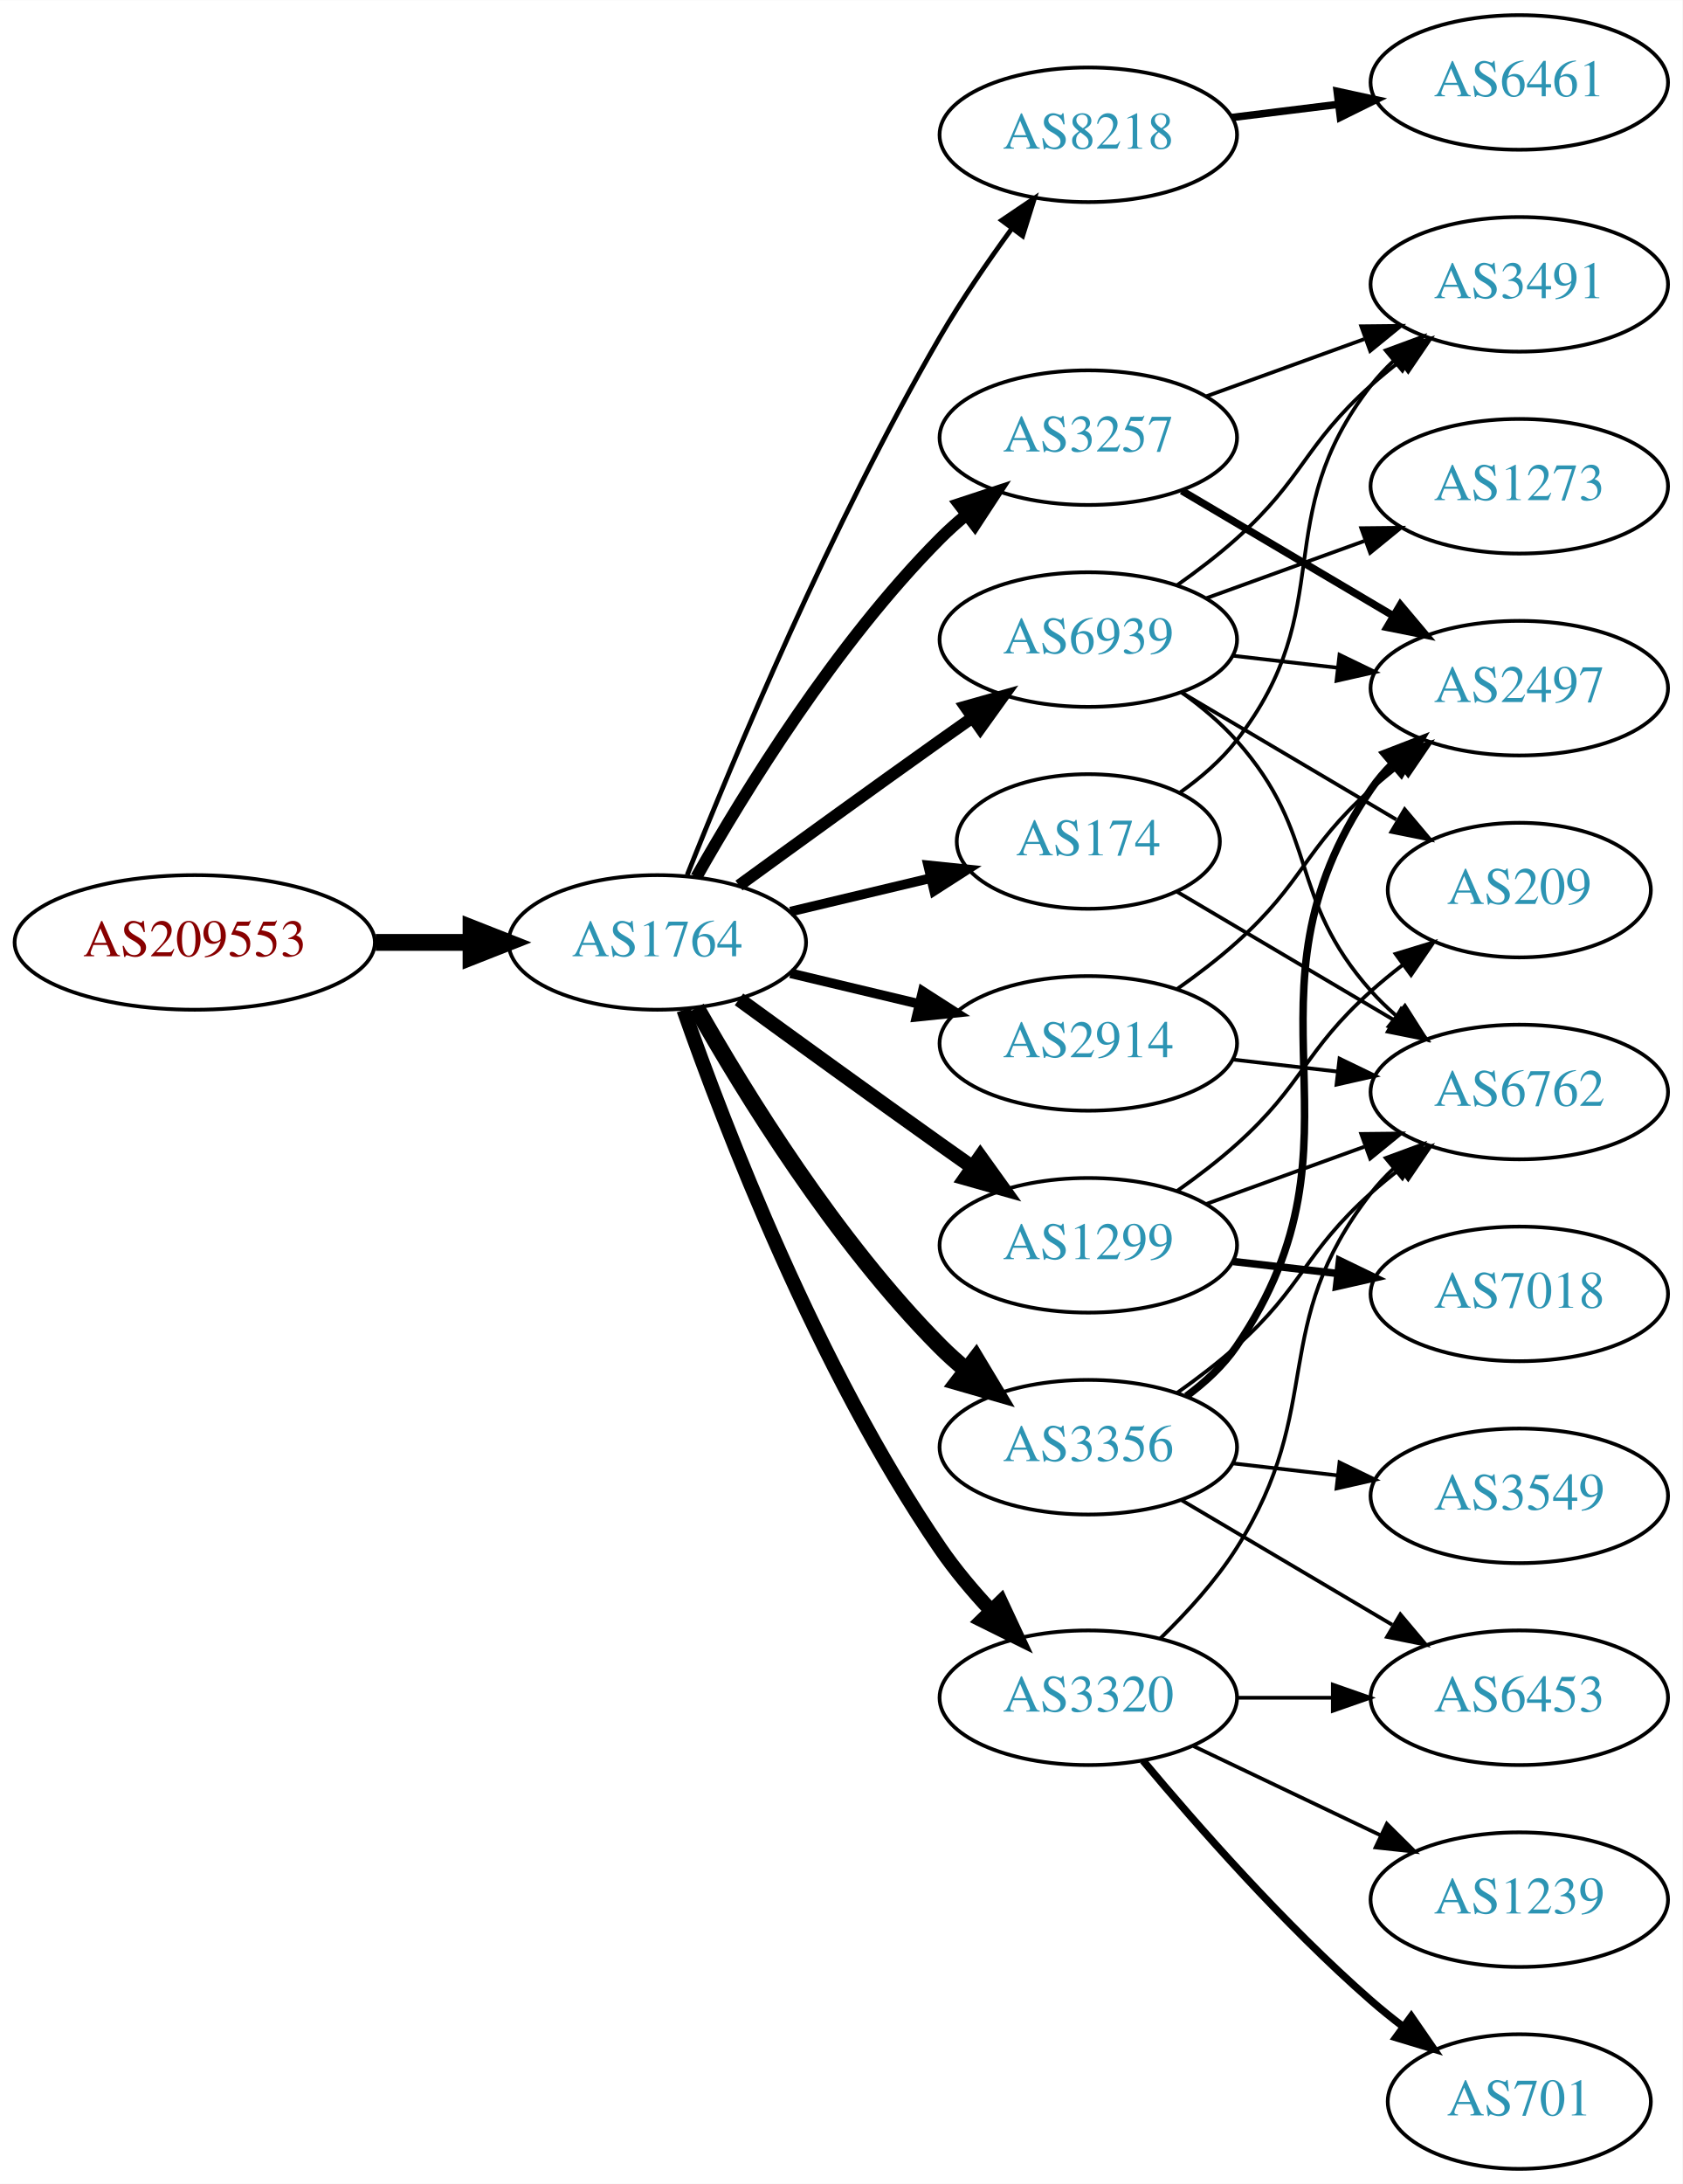
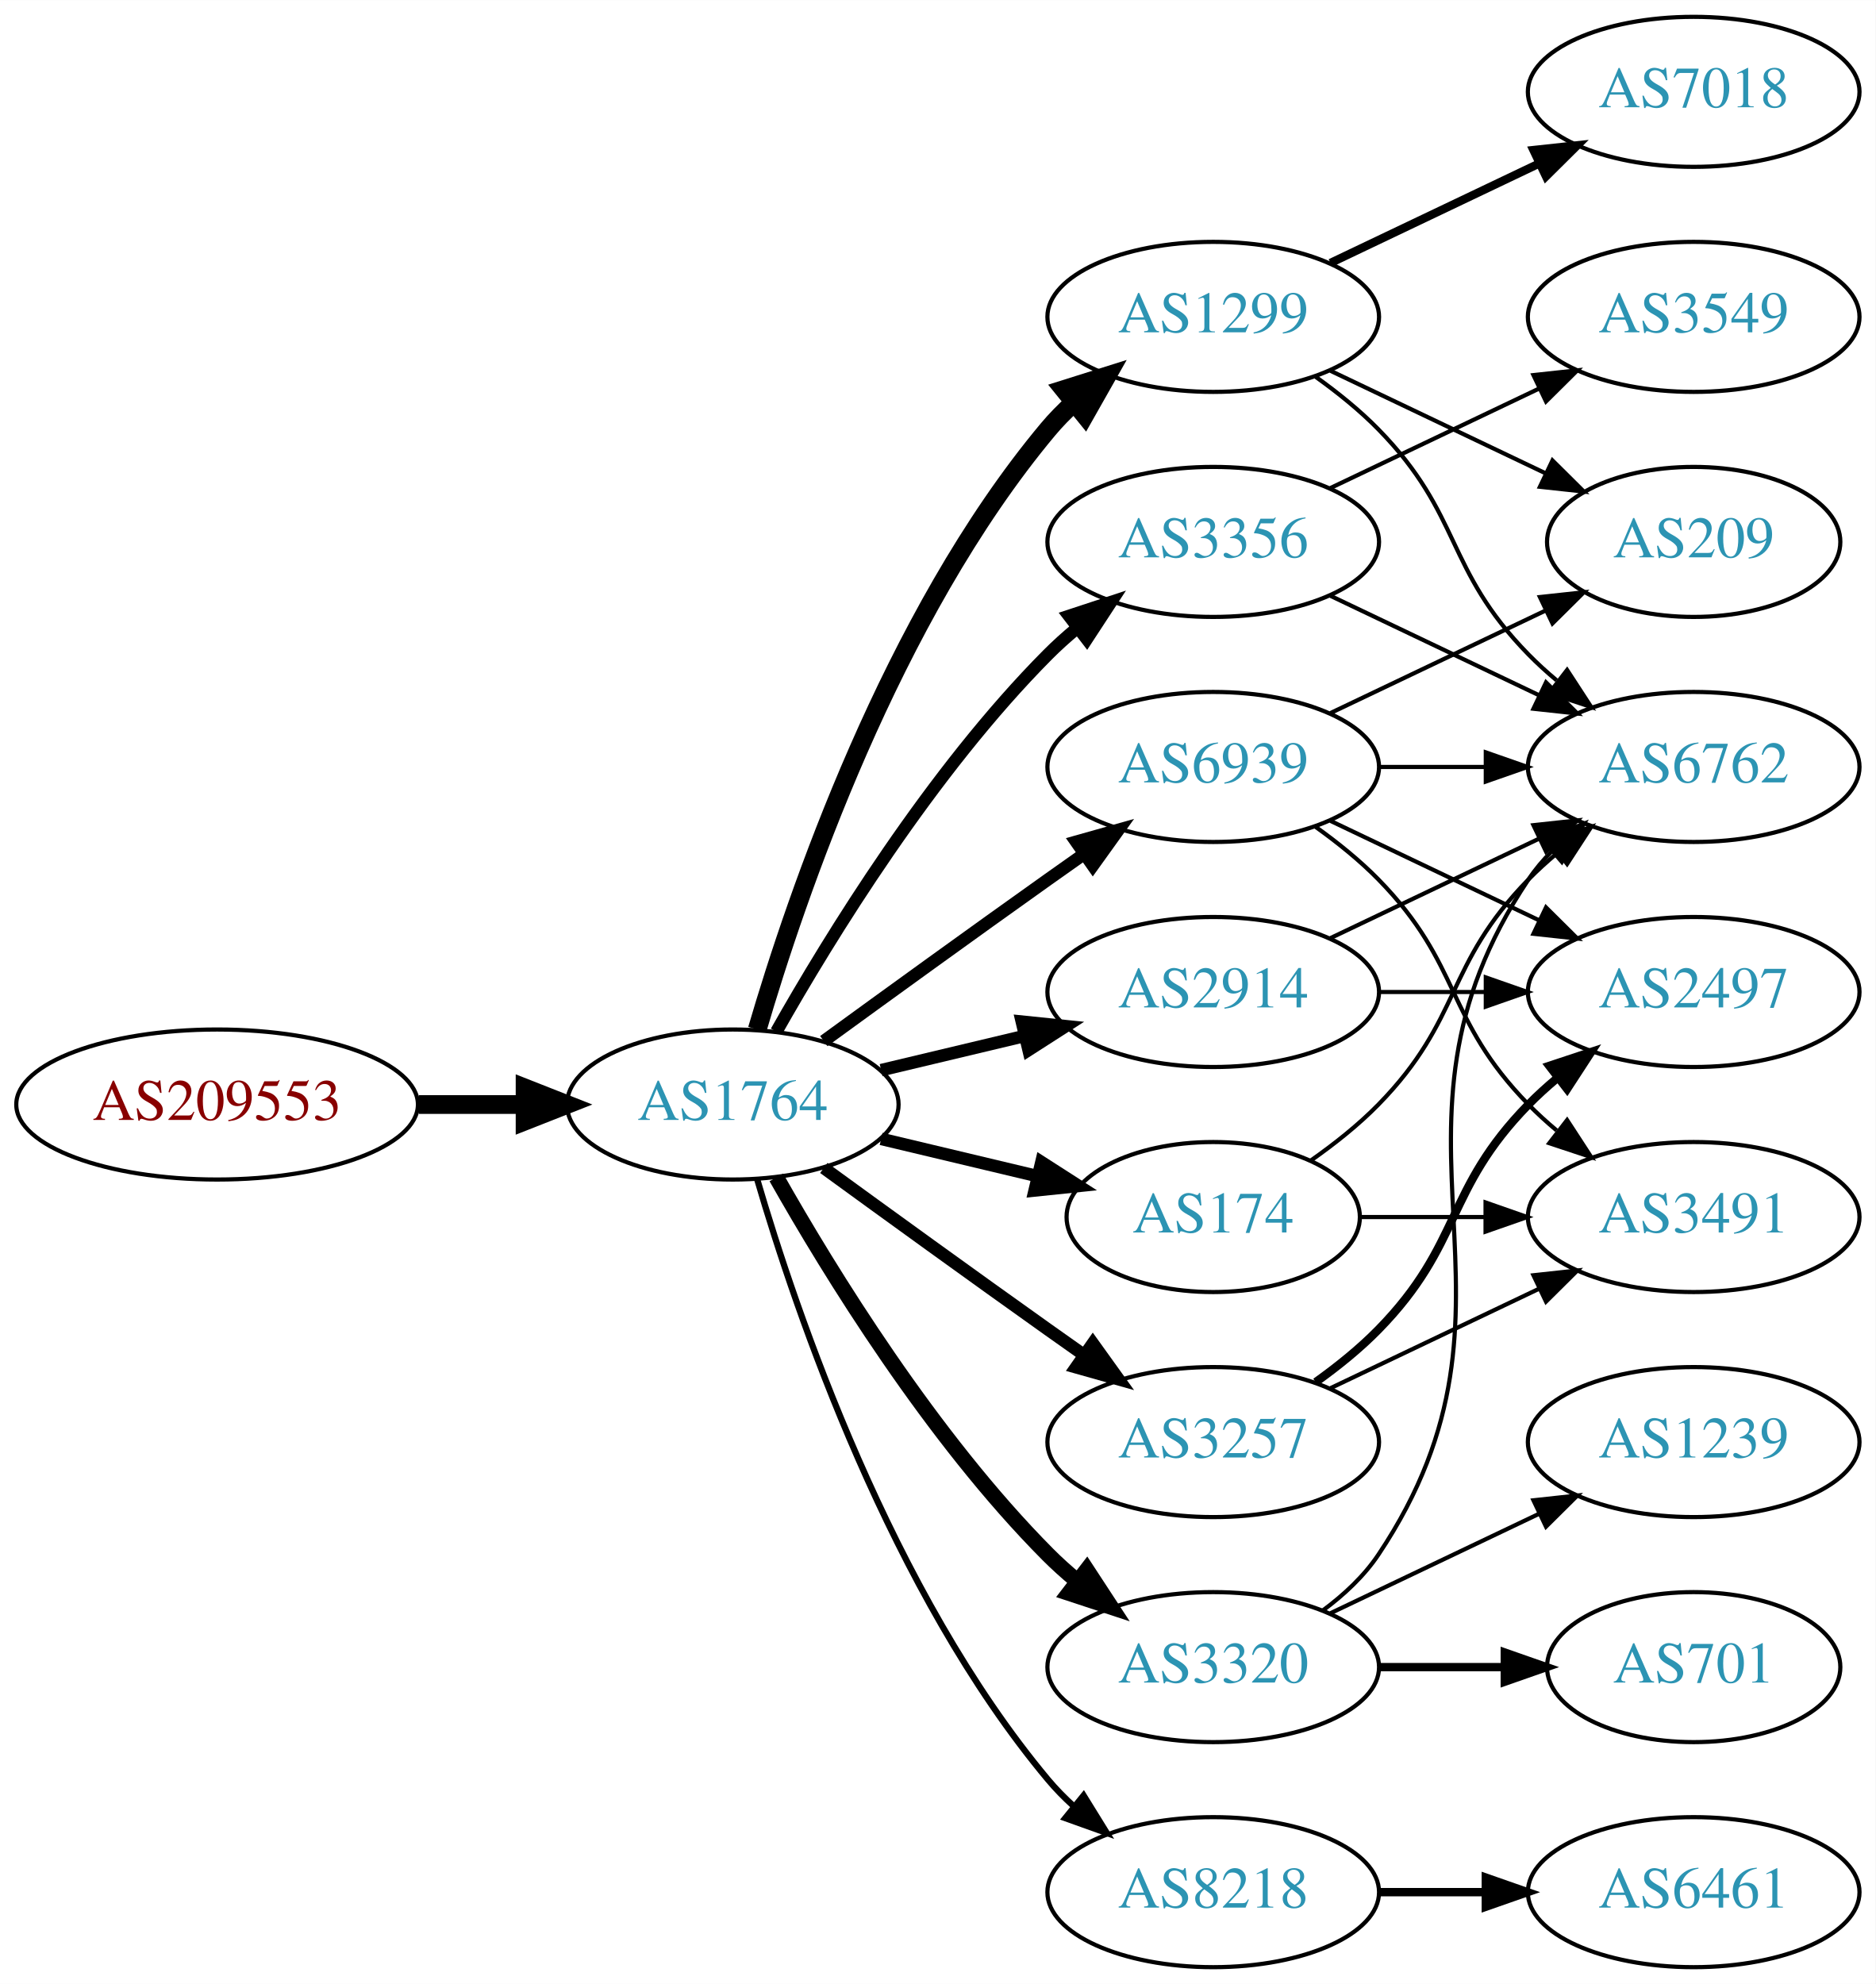
- <svg xmlns="http://www.w3.org/2000/svg" xmlns:xlink="http://www.w3.org/1999/xlink" width="450pt" height="584pt" viewBox="0.00 0.00 450.07 584.00">
-   <g id="graph0" class="graph" transform="scale(1 1) rotate(0) translate(4 580)">
-     <polygon fill="white" stroke="none" points="-4,4 -4,-580 446.07,-580 446.07,4 -4,4" />
+ <svg xmlns="http://www.w3.org/2000/svg" xmlns:xlink="http://www.w3.org/1999/xlink" width="450pt" height="476pt" viewBox="0.00 0.00 450.07 476.00">
+   <g id="graph0" class="graph" transform="scale(1 1) rotate(0) translate(4 472)">
+     <polygon fill="white" stroke="none" points="-4,4 -4,-472 446.07,-472 446.07,4 -4,4" />
    <g id="node1" class="node">
      <g id="a_node1">
        <a xlink:href="/asn/209553" xlink:title="AS209553 ~ JAGGAER Austria GmbH [AT]">
-           <ellipse fill="#ffffff" stroke="black" cx="48.096" cy="-328" rx="48.192" ry="18" />
-           <text text-anchor="middle" x="48.096" y="-324.3" font-family="Times,serif" font-size="14.00" fill="#880000">AS209553</text>
+           <ellipse fill="#ffffff" stroke="black" cx="48.096" cy="-207" rx="48.192" ry="18" />
+           <text text-anchor="middle" x="48.096" y="-203.3" font-family="Times,serif" font-size="14.00" fill="#880000">AS209553</text>
        </a>
      </g>
    </g>
    <g id="node2" class="node">
      <g id="a_node2">
        <a xlink:href="/asn/1764" xlink:title="AS1764 ~ NEXTLAYER-AS [AT]">
-           <ellipse fill="#ffffff" stroke="black" cx="171.838" cy="-328" rx="39.794" ry="18" />
-           <text text-anchor="middle" x="171.838" y="-324.3" font-family="Times,serif" font-size="14.00" fill="#2c94b3">AS1764</text>
+           <ellipse fill="#ffffff" stroke="black" cx="171.838" cy="-207" rx="39.794" ry="18" />
+           <text text-anchor="middle" x="171.838" y="-203.3" font-family="Times,serif" font-size="14.00" fill="#2c94b3">AS1764</text>
        </a>
      </g>
    </g>
    <g id="edge1" class="edge">
-       <path fill="none" stroke="black" stroke-width="4.5" d="M96.513,-328C104.867,-328 113.577,-328 121.969,-328" />
-       <polygon fill="black" stroke="black" stroke-width="4.5" points="122.004,-331.938 132.004,-328 122.004,-324.063 122.004,-331.938" />
+       <path fill="none" stroke="black" stroke-width="4.5" d="M96.513,-207C104.867,-207 113.577,-207 121.969,-207" />
+       <polygon fill="black" stroke="black" stroke-width="4.5" points="122.004,-210.938 132.004,-207 122.004,-203.063 122.004,-210.938" />
    </g>
    <g id="node3" class="node">
      <g id="a_node3">
-         <a xlink:href="/asn/8218" xlink:title="AS8218 ~ legacy Neotelecoms [FR]">
-           <ellipse fill="#ffffff" stroke="black" cx="287.131" cy="-544" rx="39.794" ry="18" />
-           <text text-anchor="middle" x="287.131" y="-540.3" font-family="Times,serif" font-size="14.00" fill="#2c94b3">AS8218</text>
+         <a xlink:href="/asn/3356" xlink:title="AS3356 ~ Level 3 Parent, LLC [US]">
+           <ellipse fill="#ffffff" stroke="black" cx="287.131" cy="-342" rx="39.794" ry="18" />
+           <text text-anchor="middle" x="287.131" y="-338.3" font-family="Times,serif" font-size="14.00" fill="#2c94b3">AS3356</text>
        </a>
      </g>
    </g>
    <g id="edge2" class="edge">
-       <path fill="none" stroke="black" stroke-width="1.286" d="M179.841,-346.051C191.968,-376.57 218.386,-439.933 247.484,-490 253.191,-499.819 260.229,-510.078 266.728,-518.984" />
-       <polygon fill="black" stroke="black" stroke-width="1.286" points="263.954,-521.119 272.734,-527.05 269.569,-516.938 263.954,-521.119" />
+       <path fill="none" stroke="black" stroke-width="3" d="M182.298,-224.49C195.08,-247.096 219.512,-286.886 247.484,-315 249.595,-317.121 251.891,-319.188 254.277,-321.171" />
+       <polygon fill="black" stroke="black" stroke-width="3" points="252.529,-324.242 262.592,-327.556 256.792,-318.69 252.529,-324.242" />
    </g>
    <g id="node4" class="node">
      <g id="a_node4">
-         <a xlink:href="/asn/3257" xlink:title="AS3257 ~ GTT [DE]">
-           <ellipse fill="#ffffff" stroke="black" cx="287.131" cy="-463" rx="39.794" ry="18" />
-           <text text-anchor="middle" x="287.131" y="-459.3" font-family="Times,serif" font-size="14.00" fill="#2c94b3">AS3257</text>
+         <a xlink:href="/asn/1299" xlink:title="AS1299 ~ Telia Carrier [EU]">
+           <ellipse fill="#ffffff" stroke="black" cx="287.131" cy="-396" rx="39.794" ry="18" />
+           <text text-anchor="middle" x="287.131" y="-392.3" font-family="Times,serif" font-size="14.00" fill="#2c94b3">AS1299</text>
        </a>
      </g>
    </g>
    <g id="edge3" class="edge">
-       <path fill="none" stroke="black" stroke-width="3.214" d="M182.298,-345.49C195.08,-368.096 219.512,-407.886 247.484,-436 249.595,-438.121 251.891,-440.188 254.277,-442.171" />
-       <polygon fill="black" stroke="black" stroke-width="3.214" points="252.529,-445.242 262.592,-448.556 256.792,-439.69 252.529,-445.242" />
+       <path fill="none" stroke="black" stroke-width="4.5" d="M177.712,-225.002C187.026,-256.844 209.843,-323.981 247.484,-369 249.355,-371.237 251.453,-373.374 253.679,-375.396" />
+       <polygon fill="black" stroke="black" stroke-width="4.5" points="251.348,-378.574 261.598,-381.804 256.301,-372.452 251.348,-378.574" />
    </g>
    <g id="node5" class="node">
      <g id="a_node5">
-         <a xlink:href="/asn/1299" xlink:title="AS1299 ~ Telia Carrier [EU]">
-           <ellipse fill="#ffffff" stroke="black" cx="287.131" cy="-247" rx="39.794" ry="18" />
-           <text text-anchor="middle" x="287.131" y="-243.3" font-family="Times,serif" font-size="14.00" fill="#2c94b3">AS1299</text>
+         <a xlink:href="/asn/2914" xlink:title="AS2914 ~ NTT America, Inc. [US]">
+           <ellipse fill="#ffffff" stroke="black" cx="287.131" cy="-234" rx="39.794" ry="18" />
+           <text text-anchor="middle" x="287.131" y="-230.3" font-family="Times,serif" font-size="14.00" fill="#2c94b3">AS2914</text>
        </a>
      </g>
    </g>
    <g id="edge4" class="edge">
-       <path fill="none" stroke="black" stroke-width="3.857" d="M193.686,-312.778C208.62,-301.909 229.234,-286.975 247.484,-274 250.305,-271.995 253.248,-269.915 256.196,-267.841" />
-       <polygon fill="black" stroke="black" stroke-width="3.857" points="258.242,-270.681 264.421,-262.074 254.223,-264.95 258.242,-270.681" />
+       <path fill="none" stroke="black" stroke-width="3" d="M207.445,-215.248C218.316,-217.838 230.471,-220.735 241.913,-223.462" />
+       <polygon fill="black" stroke="black" stroke-width="3" points="241.197,-226.889 251.736,-225.803 242.819,-220.08 241.197,-226.889" />
    </g>
    <g id="node6" class="node">
      <g id="a_node6">
-         <a xlink:href="/asn/3356" xlink:title="AS3356 ~ Level 3 Parent, LLC [US]">
-           <ellipse fill="#ffffff" stroke="black" cx="287.131" cy="-193" rx="39.794" ry="18" />
-           <text text-anchor="middle" x="287.131" y="-189.3" font-family="Times,serif" font-size="14.00" fill="#2c94b3">AS3356</text>
+         <a xlink:href="/asn/174" xlink:title="AS174 ~ Cogent Communications [US]">
+           <ellipse fill="#ffffff" stroke="black" cx="287.131" cy="-180" rx="35.194" ry="18" />
+           <text text-anchor="middle" x="287.131" y="-176.3" font-family="Times,serif" font-size="14.00" fill="#2c94b3">AS174</text>
        </a>
      </g>
    </g>
    <g id="edge5" class="edge">
-       <path fill="none" stroke="black" stroke-width="4.5" d="M182.298,-310.51C195.08,-287.904 219.512,-248.114 247.484,-220 249.595,-217.879 251.891,-215.812 254.277,-213.829" />
-       <polygon fill="black" stroke="black" stroke-width="4.5" points="257.059,-216.657 262.592,-207.444 252.263,-210.411 257.059,-216.657" />
+       <path fill="none" stroke="black" stroke-width="3" d="M207.445,-198.752C219.24,-195.942 232.544,-192.771 244.812,-189.847" />
+       <polygon fill="black" stroke="black" stroke-width="3" points="245.901,-193.186 254.817,-187.463 244.278,-186.376 245.901,-193.186" />
    </g>
    <g id="node7" class="node">
      <g id="a_node7">
-         <a xlink:href="/asn/174" xlink:title="AS174 ~ Cogent Communications [US]">
-           <ellipse fill="#ffffff" stroke="black" cx="287.131" cy="-355" rx="35.194" ry="18" />
-           <text text-anchor="middle" x="287.131" y="-351.3" font-family="Times,serif" font-size="14.00" fill="#2c94b3">AS174</text>
+         <a xlink:href="/asn/3320" xlink:title="AS3320 ~ DTAG [DE]">
+           <ellipse fill="#ffffff" stroke="black" cx="287.131" cy="-72" rx="39.794" ry="18" />
+           <text text-anchor="middle" x="287.131" y="-68.3" font-family="Times,serif" font-size="14.00" fill="#2c94b3">AS3320</text>
        </a>
      </g>
    </g>
    <g id="edge6" class="edge">
-       <path fill="none" stroke="black" stroke-width="2.571" d="M207.445,-336.248C219.24,-339.058 232.544,-342.229 244.812,-345.153" />
-       <polygon fill="black" stroke="black" stroke-width="2.571" points="244.278,-348.624 254.817,-347.537 245.901,-341.814 244.278,-348.624" />
+       <path fill="none" stroke="black" stroke-width="3.75" d="M182.298,-189.51C195.08,-166.904 219.512,-127.114 247.484,-99 249.595,-96.879 251.891,-94.812 254.277,-92.829" />
+       <polygon fill="black" stroke="black" stroke-width="3.75" points="256.792,-95.31 262.592,-86.444 252.529,-89.758 256.792,-95.31" />
    </g>
    <g id="node8" class="node">
      <g id="a_node8">
-         <a xlink:href="/asn/3320" xlink:title="AS3320 ~ DTAG [DE]">
+         <a xlink:href="/asn/3257" xlink:title="AS3257 ~ GTT [DE]">
          <ellipse fill="#ffffff" stroke="black" cx="287.131" cy="-126" rx="39.794" ry="18" />
-           <text text-anchor="middle" x="287.131" y="-122.3" font-family="Times,serif" font-size="14.00" fill="#2c94b3">AS3320</text>
+           <text text-anchor="middle" x="287.131" y="-122.3" font-family="Times,serif" font-size="14.00" fill="#2c94b3">AS3257</text>
        </a>
      </g>
    </g>
    <g id="edge7" class="edge">
-       <path fill="none" stroke="black" stroke-width="3.857" d="M178.882,-309.952C189.764,-278.894 214.613,-214.05 247.484,-166 251.441,-160.217 256.259,-154.499 261.133,-149.273" />
-       <polygon fill="black" stroke="black" stroke-width="3.857" points="263.735,-151.618 268.22,-142.019 258.728,-146.726 263.735,-151.618" />
+       <path fill="none" stroke="black" stroke-width="3" d="M193.686,-191.778C208.62,-180.909 229.234,-165.975 247.484,-153 250.305,-150.995 253.248,-148.915 256.196,-146.841" />
+       <polygon fill="black" stroke="black" stroke-width="3" points="258.242,-149.681 264.421,-141.074 254.223,-143.95 258.242,-149.681" />
    </g>
    <g id="node9" class="node">
      <g id="a_node9">
-         <a xlink:href="/asn/2914" xlink:title="AS2914 ~ NTT America, Inc. [US]">
-           <ellipse fill="#ffffff" stroke="black" cx="287.131" cy="-301" rx="39.794" ry="18" />
-           <text text-anchor="middle" x="287.131" y="-297.3" font-family="Times,serif" font-size="14.00" fill="#2c94b3">AS2914</text>
+         <a xlink:href="/asn/8218" xlink:title="AS8218 ~ legacy Neotelecoms [FR]">
+           <ellipse fill="#ffffff" stroke="black" cx="287.131" cy="-18" rx="39.794" ry="18" />
+           <text text-anchor="middle" x="287.131" y="-14.3" font-family="Times,serif" font-size="14.00" fill="#2c94b3">AS8218</text>
        </a>
      </g>
    </g>
    <g id="edge8" class="edge">
-       <path fill="none" stroke="black" stroke-width="2.571" d="M207.445,-319.752C218.316,-317.162 230.471,-314.265 241.913,-311.538" />
-       <polygon fill="black" stroke="black" stroke-width="2.571" points="242.819,-314.92 251.736,-309.197 241.197,-308.111 242.819,-314.92" />
+       <path fill="none" stroke="black" stroke-width="1.5" d="M177.712,-188.998C187.026,-157.156 209.843,-90.019 247.484,-45 249.355,-42.763 251.453,-40.626 253.679,-38.604" />
+       <polygon fill="black" stroke="black" stroke-width="1.5" points="256.026,-41.208 261.598,-32.196 251.623,-35.766 256.026,-41.208" />
    </g>
    <g id="node10" class="node">
      <g id="a_node10">
        <a xlink:href="/asn/6939" xlink:title="AS6939 ~ Hurricane Electric LLC [US]">
-           <ellipse fill="#ffffff" stroke="black" cx="287.131" cy="-409" rx="39.794" ry="18" />
-           <text text-anchor="middle" x="287.131" y="-405.3" font-family="Times,serif" font-size="14.00" fill="#2c94b3">AS6939</text>
+           <ellipse fill="#ffffff" stroke="black" cx="287.131" cy="-288" rx="39.794" ry="18" />
+           <text text-anchor="middle" x="287.131" y="-284.3" font-family="Times,serif" font-size="14.00" fill="#2c94b3">AS6939</text>
        </a>
      </g>
    </g>
    <g id="edge9" class="edge">
-       <path fill="none" stroke="black" stroke-width="3.214" d="M193.686,-343.222C208.62,-354.091 229.234,-369.025 247.484,-382 250.305,-384.005 253.248,-386.085 256.196,-388.159" />
-       <polygon fill="black" stroke="black" stroke-width="3.214" points="254.223,-391.05 264.421,-393.926 258.242,-385.319 254.223,-391.05" />
+       <path fill="none" stroke="black" stroke-width="3" d="M193.686,-222.222C208.62,-233.091 229.234,-248.025 247.484,-261 250.305,-263.005 253.248,-265.085 256.196,-267.159" />
+       <polygon fill="black" stroke="black" stroke-width="3" points="254.223,-270.05 264.421,-272.926 258.242,-264.319 254.223,-270.05" />
    </g>
    <g id="node11" class="node">
      <g id="a_node11">
-         <a xlink:href="/asn/6461" xlink:title="AS6461 ~ Zayo Bandwidth [US]">
-           <ellipse fill="#ffffff" stroke="black" cx="402.424" cy="-558" rx="39.794" ry="18" />
-           <text text-anchor="middle" x="402.424" y="-554.3" font-family="Times,serif" font-size="14.00" fill="#2c94b3">AS6461</text>
-         </a>
-       </g>
-     </g>
-     <g id="edge10" class="edge">
-       <path fill="none" stroke="black" stroke-width="2" d="M325.541,-548.623C334.629,-549.746 344.466,-550.962 353.951,-552.134" />
-       <polygon fill="black" stroke="black" stroke-width="2" points="353.699,-555.629 364.053,-553.382 354.558,-548.682 353.699,-555.629" />
-     </g>
-     <g id="node14" class="node">
-       <g id="a_node14">
-         <a xlink:href="/asn/2497" xlink:title="AS2497 ~ Internet Initiative Japan Inc. [JP]">
-           <ellipse fill="#ffffff" stroke="black" cx="402.424" cy="-396" rx="39.794" ry="18" />
-           <text text-anchor="middle" x="402.424" y="-392.3" font-family="Times,serif" font-size="14.00" fill="#2c94b3">AS2497</text>
-         </a>
-       </g>
-     </g>
-     <g id="edge25" class="edge">
-       <path fill="none" stroke="black" stroke-width="2" d="M312.157,-448.791C328.53,-439.109 350.417,-426.165 368.421,-415.518" />
-       <polygon fill="black" stroke="black" stroke-width="2" points="370.606,-418.292 377.432,-410.188 367.043,-412.266 370.606,-418.292" />
-     </g>
-     <g id="node16" class="node">
-       <g id="a_node16">
-         <a xlink:href="/asn/3491" xlink:title="AS3491 ~ PCCW Global, Inc. [US]">
-           <ellipse fill="#ffffff" stroke="black" cx="402.424" cy="-504" rx="39.794" ry="18" />
-           <text text-anchor="middle" x="402.424" y="-500.3" font-family="Times,serif" font-size="14.00" fill="#2c94b3">AS3491</text>
-         </a>
-       </g>
-     </g>
-     <g id="edge24" class="edge">
-       <path fill="none" stroke="black" d="M318.79,-474.095C331.762,-478.79 347.055,-484.324 360.936,-489.348" />
-       <polygon fill="black" stroke="black" points="360.146,-492.784 370.741,-492.896 362.529,-486.202 360.146,-492.784" />
-     </g>
-     <g id="node15" class="node">
-       <g id="a_node15">
        <a xlink:href="/asn/6762" xlink:title="AS6762 ~ TELECOM ITALIA SPARKLE S.p.A. [IT]">
          <ellipse fill="#ffffff" stroke="black" cx="402.424" cy="-288" rx="39.794" ry="18" />
          <text text-anchor="middle" x="402.424" y="-284.3" font-family="Times,serif" font-size="14.00" fill="#2c94b3">AS6762</text>
        </a>
      </g>
    </g>
-     <g id="edge21" class="edge">
-       <path fill="none" stroke="black" d="M318.79,-258.095C331.762,-262.79 347.055,-268.324 360.936,-273.348" />
-       <polygon fill="black" stroke="black" points="360.146,-276.784 370.741,-276.896 362.529,-270.202 360.146,-276.784" />
+     <g id="edge10" class="edge">
+       <path fill="none" stroke="black" d="M315.267,-329.066C330.261,-321.919 349.082,-312.948 365.306,-305.215" />
+       <polygon fill="black" stroke="black" points="366.988,-308.291 374.509,-300.829 363.976,-301.972 366.988,-308.291" />
+     </g>
+     <g id="node12" class="node">
+       <g id="a_node12">
+         <a xlink:href="/asn/3549" xlink:title="AS3549 ~ Level 3 Parent, LLC [US]">
+           <ellipse fill="#ffffff" stroke="black" cx="402.424" cy="-396" rx="39.794" ry="18" />
+           <text text-anchor="middle" x="402.424" y="-392.3" font-family="Times,serif" font-size="14.00" fill="#2c94b3">AS3549</text>
+         </a>
+       </g>
+     </g>
+     <g id="edge11" class="edge">
+       <path fill="none" stroke="black" d="M315.267,-354.934C330.261,-362.081 349.082,-371.052 365.306,-378.785" />
+       <polygon fill="black" stroke="black" points="363.976,-382.028 374.509,-383.171 366.988,-375.709 363.976,-382.028" />
+     </g>
+     <g id="edge22" class="edge">
+       <path fill="none" stroke="black" d="M311.725,-381.611C316.981,-377.852 322.313,-373.563 326.777,-369 346.95,-348.383 342.605,-335.617 362.777,-315 364.87,-312.861 367.154,-310.782 369.53,-308.79" />
+       <polygon fill="black" stroke="black" points="372.049,-311.268 377.83,-302.389 367.774,-305.725 372.049,-311.268" />
+     </g>
+     <g id="node18" class="node">
+       <g id="a_node18">
+         <a xlink:href="/asn/7018" xlink:title="AS7018 ~ AT&amp;T Services, Inc. [US]">
+           <ellipse fill="#ffffff" stroke="black" cx="402.424" cy="-450" rx="39.794" ry="18" />
+           <text text-anchor="middle" x="402.424" y="-446.3" font-family="Times,serif" font-size="14.00" fill="#2c94b3">AS7018</text>
+         </a>
+       </g>
+     </g>
+     <g id="edge23" class="edge">
+       <path fill="none" stroke="black" stroke-width="2" d="M315.267,-408.934C330.261,-416.081 349.082,-425.052 365.306,-432.785" />
+       <polygon fill="black" stroke="black" stroke-width="2" points="363.976,-436.028 374.509,-437.171 366.988,-429.709 363.976,-436.028" />
    </g>
    <g id="node19" class="node">
      <g id="a_node19">
-         <a xlink:href="/asn/7018" xlink:title="AS7018 ~ AT&amp;T Services, Inc. [US]">
-           <ellipse fill="#ffffff" stroke="black" cx="402.424" cy="-234" rx="39.794" ry="18" />
-           <text text-anchor="middle" x="402.424" y="-230.3" font-family="Times,serif" font-size="14.00" fill="#2c94b3">AS7018</text>
-         </a>
-       </g>
-     </g>
-     <g id="edge22" class="edge">
-       <path fill="none" stroke="black" stroke-width="2" d="M325.856,-242.671C334.837,-241.641 344.536,-240.528 353.893,-239.454" />
-       <polygon fill="black" stroke="black" stroke-width="2" points="354.328,-242.927 363.864,-238.31 353.53,-235.973 354.328,-242.927" />
-     </g>
-     <g id="node20" class="node">
-       <g id="a_node20">
        <a xlink:href="/asn/209" xlink:title="AS209 ~ CenturyLink Communications, LLC [US]">
          <ellipse fill="#ffffff" stroke="black" cx="402.424" cy="-342" rx="35.194" ry="18" />
          <text text-anchor="middle" x="402.424" y="-338.3" font-family="Times,serif" font-size="14.00" fill="#2c94b3">AS209</text>
        </a>
      </g>
    </g>
-     <g id="edge23" class="edge">
-       <path fill="none" stroke="black" d="M310.896,-261.546C316.295,-265.359 321.898,-269.633 326.777,-274 344.847,-290.172 344.708,-298.828 362.777,-315 365.419,-317.364 368.273,-319.701 371.192,-321.953" />
-       <polygon fill="black" stroke="black" points="369.334,-324.93 379.467,-328.022 373.474,-319.286 369.334,-324.93" />
-     </g>
-     <g id="node12" class="node">
-       <g id="a_node12">
-         <a xlink:href="/asn/6453" xlink:title="AS6453 ~ TATA COMMUNICATIONS (AMERICA) INC [US]">
-           <ellipse fill="#ffffff" stroke="black" cx="402.424" cy="-126" rx="39.794" ry="18" />
-           <text text-anchor="middle" x="402.424" y="-122.3" font-family="Times,serif" font-size="14.00" fill="#2c94b3">AS6453</text>
-         </a>
-       </g>
-     </g>
-     <g id="edge11" class="edge">
-       <path fill="none" stroke="black" d="M312.157,-178.791C328.53,-169.109 350.417,-156.165 368.421,-145.518" />
-       <polygon fill="black" stroke="black" points="370.606,-148.292 377.432,-140.188 367.043,-142.266 370.606,-148.292" />
+     <g id="edge24" class="edge">
+       <path fill="none" stroke="black" d="M315.267,-383.066C330.699,-375.71 350.185,-366.423 366.72,-358.541" />
+       <polygon fill="black" stroke="black" points="368.54,-361.551 376.062,-354.089 365.529,-355.232 368.54,-361.551" />
+     </g>
+     <g id="edge13" class="edge">
+       <path fill="none" stroke="black" d="M315.267,-246.934C330.261,-254.081 349.082,-263.052 365.306,-270.785" />
+       <polygon fill="black" stroke="black" points="363.976,-274.028 374.509,-275.171 366.988,-267.709 363.976,-274.028" />
    </g>
    <g id="node13" class="node">
      <g id="a_node13">
-         <a xlink:href="/asn/3549" xlink:title="AS3549 ~ Level 3 Parent, LLC [US]">
+         <a xlink:href="/asn/2497" xlink:title="AS2497 ~ Internet Initiative Japan Inc. [JP]">
+           <ellipse fill="#ffffff" stroke="black" cx="402.424" cy="-234" rx="39.794" ry="18" />
+           <text text-anchor="middle" x="402.424" y="-230.3" font-family="Times,serif" font-size="14.00" fill="#2c94b3">AS2497</text>
+         </a>
+       </g>
+     </g>
+     <g id="edge12" class="edge">
+       <path fill="none" stroke="black" d="M326.803,-234C335.006,-234 343.77,-234 352.302,-234" />
+       <polygon fill="black" stroke="black" points="352.541,-237.5 362.541,-234 352.541,-230.5 352.541,-237.5" />
+     </g>
+     <g id="edge14" class="edge">
+       <path fill="none" stroke="black" d="M310.514,-193.532C316.156,-197.49 321.969,-202.086 326.777,-207 346.95,-227.617 342.605,-240.383 362.777,-261 364.87,-263.139 367.154,-265.218 369.53,-267.21" />
+       <polygon fill="black" stroke="black" points="367.774,-270.275 377.83,-273.611 372.049,-264.732 367.774,-270.275" />
+     </g>
+     <g id="node14" class="node">
+       <g id="a_node14">
+         <a xlink:href="/asn/3491" xlink:title="AS3491 ~ PCCW Global, Inc. [US]">
          <ellipse fill="#ffffff" stroke="black" cx="402.424" cy="-180" rx="39.794" ry="18" />
-           <text text-anchor="middle" x="402.424" y="-176.3" font-family="Times,serif" font-size="14.00" fill="#2c94b3">AS3549</text>
-         </a>
-       </g>
-     </g>
-     <g id="edge12" class="edge">
-       <path fill="none" stroke="black" d="M325.856,-188.671C334.837,-187.641 344.536,-186.528 353.893,-185.454" />
-       <polygon fill="black" stroke="black" points="354.328,-188.927 363.864,-184.31 353.53,-181.973 354.328,-188.927" />
-     </g>
-     <g id="edge13" class="edge">
-       <path fill="none" stroke="black" stroke-width="2" d="M313.38,-206.655C318.439,-210.396 323.27,-214.863 326.777,-220 365.19,-276.266 324.364,-312.734 362.777,-369 364.421,-371.408 366.356,-373.669 368.469,-375.777" />
-       <polygon fill="black" stroke="black" stroke-width="2" points="366.294,-378.522 376.175,-382.345 370.835,-373.195 366.294,-378.522" />
-     </g>
-     <g id="edge14" class="edge">
-       <path fill="none" stroke="black" d="M310.896,-207.546C316.295,-211.359 321.898,-215.633 326.777,-220 344.847,-236.172 344.708,-244.828 362.777,-261 365.217,-263.183 367.838,-265.344 370.523,-267.435" />
-       <polygon fill="black" stroke="black" points="368.539,-270.32 378.659,-273.454 372.702,-264.693 368.539,-270.32" />
+           <text text-anchor="middle" x="402.424" y="-176.3" font-family="Times,serif" font-size="14.00" fill="#2c94b3">AS3491</text>
+         </a>
+       </g>
+     </g>
+     <g id="edge15" class="edge">
+       <path fill="none" stroke="black" d="M322.43,-180C331.807,-180 342.158,-180 352.192,-180" />
+       <polygon fill="black" stroke="black" points="352.481,-183.5 362.481,-180 352.481,-176.5 352.481,-183.5" />
+     </g>
+     <g id="edge18" class="edge">
+       <path fill="none" stroke="black" d="M313.45,-85.607C318.506,-89.351 323.318,-93.831 326.777,-99 367.802,-160.294 321.753,-199.706 362.777,-261 364.399,-263.423 366.318,-265.695 368.42,-267.81" />
+       <polygon fill="black" stroke="black" points="366.233,-270.546 376.105,-274.393 370.787,-265.229 366.233,-270.546" />
+     </g>
+     <g id="node15" class="node">
+       <g id="a_node15">
+         <a xlink:href="/asn/701" xlink:title="AS701 ~ UUNET [US]">
+           <ellipse fill="#ffffff" stroke="black" cx="402.424" cy="-72" rx="35.194" ry="18" />
+           <text text-anchor="middle" x="402.424" y="-68.3" font-family="Times,serif" font-size="14.00" fill="#2c94b3">AS701</text>
+         </a>
+       </g>
    </g>
    <g id="edge16" class="edge">
-       <path fill="none" stroke="black" d="M310.785,-341.603C327.433,-331.757 350.297,-318.236 368.896,-307.237" />
-       <polygon fill="black" stroke="black" points="370.811,-310.17 377.637,-302.067 367.248,-304.145 370.811,-310.17" />
-     </g>
-     <g id="edge15" class="edge">
-       <path fill="none" stroke="black" d="M311.707,-368.125C317.207,-372.031 322.654,-376.705 326.777,-382 354.518,-417.625 335.037,-441.375 362.777,-477 364.569,-479.301 366.61,-481.484 368.797,-483.538" />
-       <polygon fill="black" stroke="black" points="366.699,-486.344 376.641,-490.005 371.152,-480.943 366.699,-486.344" />
+       <path fill="none" stroke="black" stroke-width="2" d="M326.803,-72C336.508,-72 346.999,-72 356.962,-72" />
+       <polygon fill="black" stroke="black" stroke-width="2" points="357.098,-75.5 367.098,-72 357.098,-68.5 357.098,-75.5" />
+     </g>
+     <g id="node16" class="node">
+       <g id="a_node16">
+         <a xlink:href="/asn/1239" xlink:title="AS1239 ~ Sprint [US]">
+           <ellipse fill="#ffffff" stroke="black" cx="402.424" cy="-126" rx="39.794" ry="18" />
+           <text text-anchor="middle" x="402.424" y="-122.3" font-family="Times,serif" font-size="14.00" fill="#2c94b3">AS1239</text>
+         </a>
+       </g>
+     </g>
+     <g id="edge17" class="edge">
+       <path fill="none" stroke="black" d="M315.267,-84.934C330.261,-92.081 349.082,-101.052 365.306,-108.785" />
+       <polygon fill="black" stroke="black" points="363.976,-112.028 374.509,-113.171 366.988,-105.709 363.976,-112.028" />
    </g>
    <g id="edge19" class="edge">
-       <path fill="none" stroke="black" d="M326.803,-126C335.006,-126 343.77,-126 352.302,-126" />
-       <polygon fill="black" stroke="black" points="352.541,-129.5 362.541,-126 352.541,-122.5 352.541,-129.5" />
+       <path fill="none" stroke="black" stroke-width="2" d="M311.725,-140.389C316.981,-144.148 322.313,-148.437 326.777,-153 346.95,-173.617 342.605,-186.383 362.777,-207 364.87,-209.139 367.154,-211.218 369.53,-213.21" />
+       <polygon fill="black" stroke="black" stroke-width="2" points="367.774,-216.275 377.83,-219.611 372.049,-210.732 367.774,-216.275" />
    </g>
    <g id="edge20" class="edge">
-       <path fill="none" stroke="black" d="M306.346,-141.819C313.441,-148.698 321.192,-157.193 326.777,-166 350.961,-204.13 335.037,-225.375 362.777,-261 364.569,-263.301 366.61,-265.484 368.797,-267.538" />
-       <polygon fill="black" stroke="black" points="366.699,-270.344 376.641,-274.005 371.152,-264.943 366.699,-270.344" />
+       <path fill="none" stroke="black" d="M315.267,-138.934C330.261,-146.081 349.082,-155.052 365.306,-162.785" />
+       <polygon fill="black" stroke="black" points="363.976,-166.028 374.509,-167.171 366.988,-159.709 363.976,-166.028" />
    </g>
    <g id="node17" class="node">
      <g id="a_node17">
-         <a xlink:href="/asn/701" xlink:title="AS701 ~ UUNET [US]">
-           <ellipse fill="#ffffff" stroke="black" cx="402.424" cy="-18" rx="35.194" ry="18" />
-           <text text-anchor="middle" x="402.424" y="-14.3" font-family="Times,serif" font-size="14.00" fill="#2c94b3">AS701</text>
-         </a>
-       </g>
-     </g>
-     <g id="edge17" class="edge">
-       <path fill="none" stroke="black" stroke-width="2" d="M301.761,-109.183C316.044,-92.071 339.59,-65.255 362.777,-45 365.447,-42.668 368.32,-40.352 371.25,-38.114" />
-       <polygon fill="black" stroke="black" stroke-width="2" points="373.528,-40.784 379.542,-32.061 369.401,-35.13 373.528,-40.784" />
-     </g>
-     <g id="node18" class="node">
-       <g id="a_node18">
-         <a xlink:href="/asn/1239" xlink:title="AS1239 ~ Sprint [US]">
-           <ellipse fill="#ffffff" stroke="black" cx="402.424" cy="-72" rx="39.794" ry="18" />
-           <text text-anchor="middle" x="402.424" y="-68.3" font-family="Times,serif" font-size="14.00" fill="#2c94b3">AS1239</text>
-         </a>
-       </g>
-     </g>
-     <g id="edge18" class="edge">
-       <path fill="none" stroke="black" d="M315.267,-113.066C330.261,-105.919 349.082,-96.948 365.306,-89.215" />
-       <polygon fill="black" stroke="black" points="366.988,-92.291 374.509,-84.829 363.976,-85.972 366.988,-92.291" />
+         <a xlink:href="/asn/6461" xlink:title="AS6461 ~ Zayo Bandwidth [US]">
+           <ellipse fill="#ffffff" stroke="black" cx="402.424" cy="-18" rx="39.794" ry="18" />
+           <text text-anchor="middle" x="402.424" y="-14.3" font-family="Times,serif" font-size="14.00" fill="#2c94b3">AS6461</text>
+         </a>
+       </g>
+     </g>
+     <g id="edge21" class="edge">
+       <path fill="none" stroke="black" stroke-width="2" d="M326.803,-18C335.006,-18 343.77,-18 352.302,-18" />
+       <polygon fill="black" stroke="black" stroke-width="2" points="352.541,-21.5 362.541,-18 352.541,-14.5 352.541,-21.5" />
    </g>
    <g id="edge27" class="edge">
-       <path fill="none" stroke="black" d="M310.896,-315.546C316.295,-319.359 321.898,-323.633 326.777,-328 344.847,-344.172 344.708,-352.828 362.777,-369 365.217,-371.183 367.838,-373.344 370.523,-375.435" />
-       <polygon fill="black" stroke="black" points="368.539,-378.32 378.659,-381.454 372.702,-372.693 368.539,-378.32" />
+       <path fill="none" stroke="black" d="M326.803,-288C335.006,-288 343.77,-288 352.302,-288" />
+       <polygon fill="black" stroke="black" points="352.541,-291.5 362.541,-288 352.541,-284.5 352.541,-291.5" />
+     </g>
+     <g id="edge25" class="edge">
+       <path fill="none" stroke="black" d="M315.267,-275.066C330.261,-267.919 349.082,-258.948 365.306,-251.215" />
+       <polygon fill="black" stroke="black" points="366.988,-254.291 374.509,-246.829 363.976,-247.972 366.988,-254.291" />
    </g>
    <g id="edge26" class="edge">
-       <path fill="none" stroke="black" d="M325.856,-296.671C334.837,-295.641 344.536,-294.528 353.893,-293.454" />
-       <polygon fill="black" stroke="black" points="354.328,-296.927 363.864,-292.31 353.53,-289.973 354.328,-296.927" />
-     </g>
-     <g id="edge30" class="edge">
-       <path fill="none" stroke="black" d="M325.856,-404.671C334.837,-403.641 344.536,-402.528 353.893,-401.454" />
-       <polygon fill="black" stroke="black" points="354.328,-404.927 363.864,-400.31 353.53,-397.973 354.328,-404.927" />
-     </g>
-     <g id="edge32" class="edge">
-       <path fill="none" stroke="black" d="M312.046,-394.91C317.289,-391.14 322.534,-386.77 326.777,-382 349.245,-356.743 340.31,-340.257 362.777,-315 364.766,-312.764 366.976,-310.616 369.301,-308.577" />
-       <polygon fill="black" stroke="black" points="371.834,-311.036 377.508,-302.09 367.493,-305.545 371.834,-311.036" />
-     </g>
-     <g id="edge31" class="edge">
-       <path fill="none" stroke="black" d="M310.896,-423.546C316.295,-427.359 321.898,-431.633 326.777,-436 344.847,-452.172 344.708,-460.828 362.777,-477 365.217,-479.183 367.838,-481.344 370.523,-483.435" />
-       <polygon fill="black" stroke="black" points="368.539,-486.32 378.659,-489.454 372.702,-480.693 368.539,-486.32" />
-     </g>
-     <g id="edge29" class="edge">
-       <path fill="none" stroke="black" d="M312.157,-394.791C328.862,-384.912 351.307,-371.639 369.511,-360.873" />
-       <polygon fill="black" stroke="black" points="371.765,-363.606 378.591,-355.503 368.202,-357.581 371.765,-363.606" />
-     </g>
-     <g id="node21" class="node">
-       <g id="a_node21">
-         <a xlink:href="/asn/1273" xlink:title="AS1273 ~ Vodafone Group PLC [EU]">
-           <ellipse fill="#ffffff" stroke="black" cx="402.424" cy="-450" rx="39.794" ry="18" />
-           <text text-anchor="middle" x="402.424" y="-446.3" font-family="Times,serif" font-size="14.00" fill="#2c94b3">AS1273</text>
-         </a>
-       </g>
+       <path fill="none" stroke="black" d="M311.725,-273.611C316.981,-269.852 322.313,-265.563 326.777,-261 346.95,-240.383 342.605,-227.617 362.777,-207 364.87,-204.861 367.154,-202.782 369.53,-200.79" />
+       <polygon fill="black" stroke="black" points="372.049,-203.268 377.83,-194.389 367.774,-197.725 372.049,-203.268" />
    </g>
    <g id="edge28" class="edge">
-       <path fill="none" stroke="black" d="M318.79,-420.095C331.762,-424.79 347.055,-430.324 360.936,-435.348" />
-       <polygon fill="black" stroke="black" points="360.146,-438.784 370.741,-438.896 362.529,-432.202 360.146,-438.784" />
+       <path fill="none" stroke="black" d="M315.267,-300.934C330.699,-308.29 350.185,-317.577 366.72,-325.459" />
+       <polygon fill="black" stroke="black" points="365.529,-328.768 376.062,-329.911 368.54,-322.449 365.529,-328.768" />
    </g>
  </g>
</svg>
